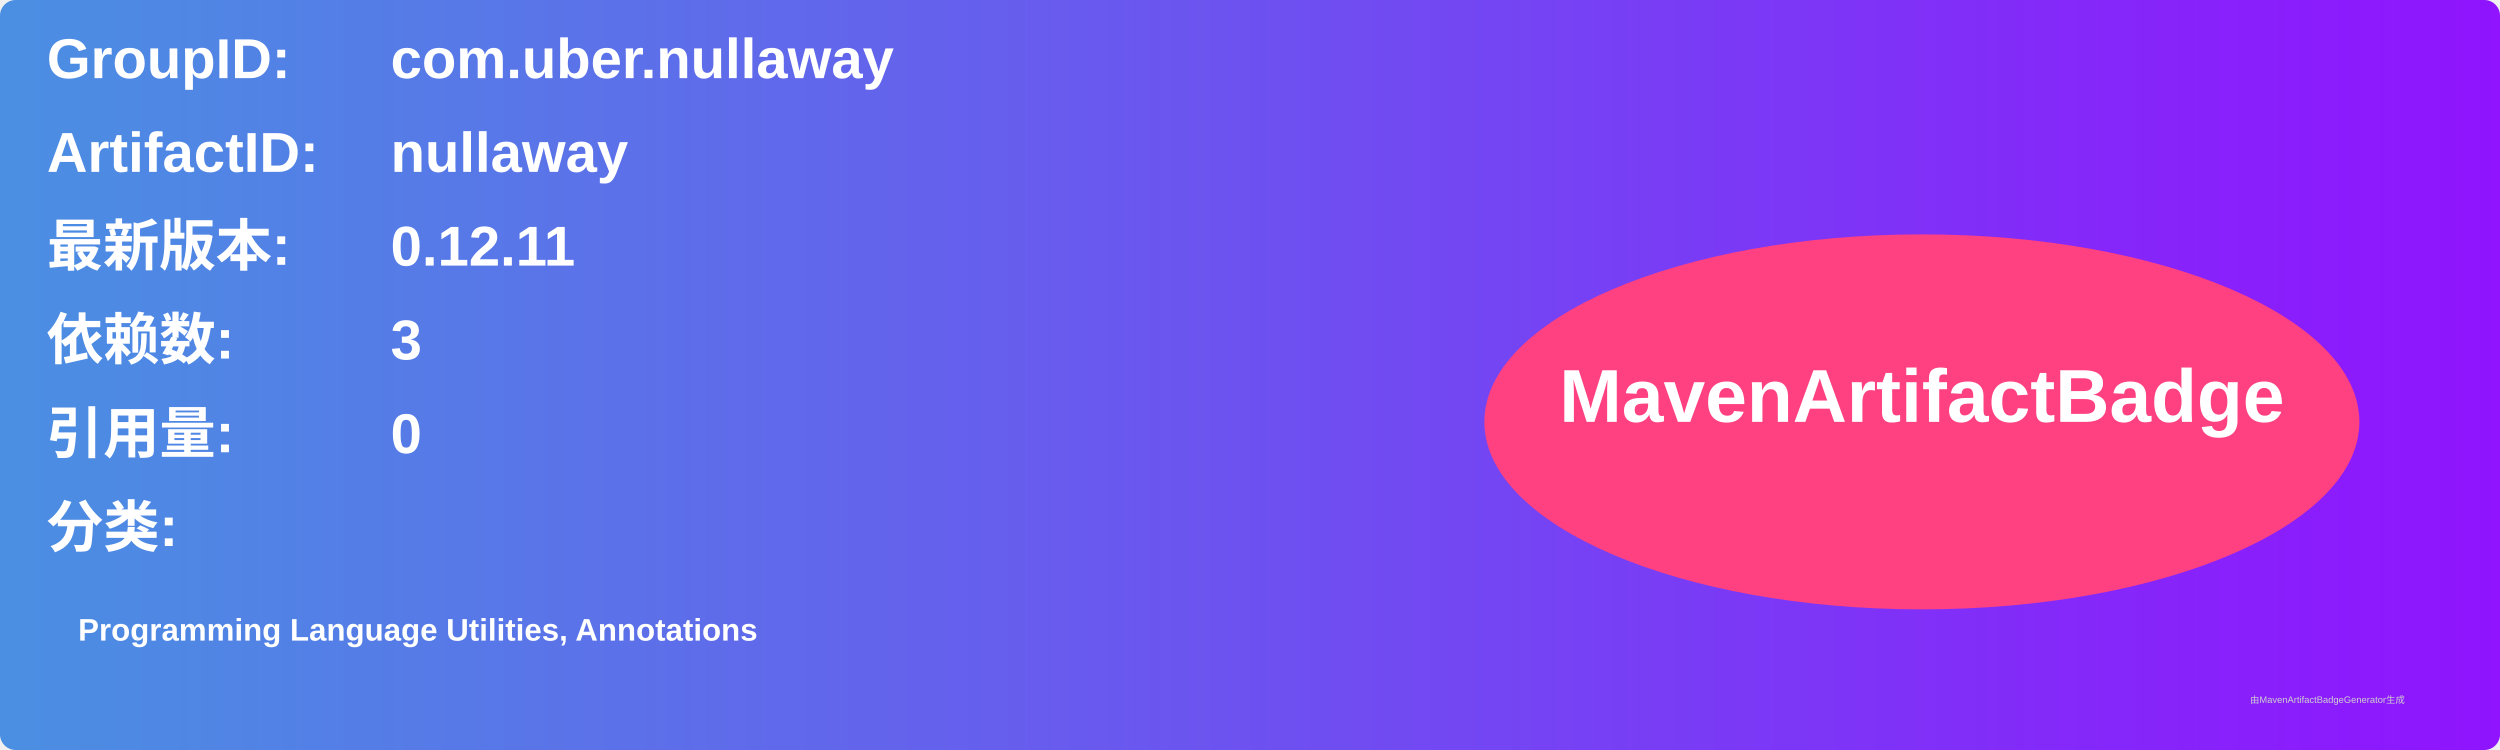
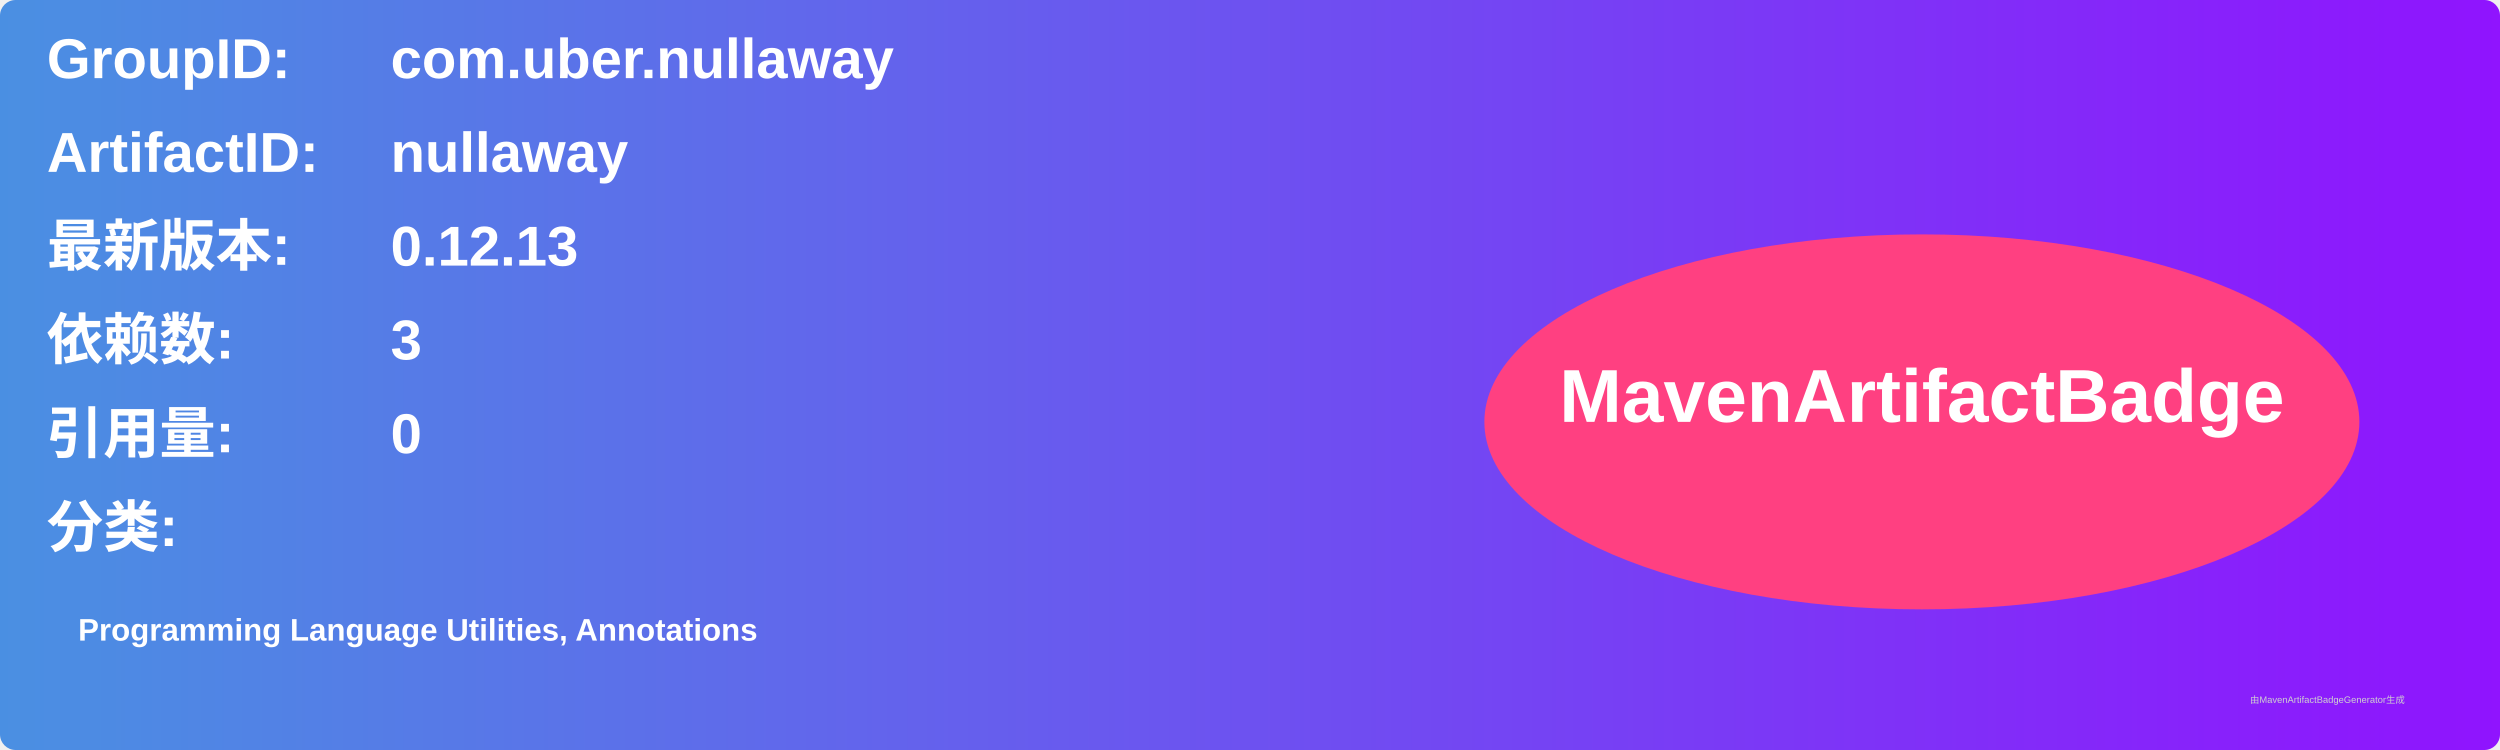
<svg xmlns="http://www.w3.org/2000/svg" width="800" height="240" viewBox="0 0 800 240">
  <linearGradient id="grad" x1="0%" y1="0%" x2="100%" y2="0%">
    <stop offset="0%" stop-color="#4a90e2" />
    <stop offset="100%" stop-color="#9013fe" />
  </linearGradient>
  <rect width="100%" height="100%" rx="5" ry="5" fill="url(#grad)" />
  <g transform="translate(15, 15)">
    <text x="0" y="10" font-family="Arial" font-size="18" fill="white" font-weight="bold" width="260">GroupID:</text>
    <text x="110" y="10" font-family="Arial" font-size="18" fill="white" font-weight="bold" width="460">com.uber.nullaway</text>
    <text x="0" y="40" font-family="Arial" font-size="18" fill="white" font-weight="bold" width="260">ArtifactID:</text>
    <text x="110" y="40" font-family="Arial" font-size="18" fill="white" font-weight="bold" width="460">nullaway</text>
    <text x="0" y="70" font-family="Arial" font-size="18" fill="white" font-weight="bold">最新版本:</text>
    <text x="110" y="70" font-family="Arial" font-size="18" fill="white" font-weight="bold">
-       <tspan font-weight="bold">0.12.11</tspan>
+       <tspan font-weight="bold">0.12.13</tspan>
    </text>
    <text x="0" y="100" font-family="Arial" font-size="18" fill="white" font-weight="bold">依赖数: </text>
    <text x="110" y="100" font-family="Arial" font-size="18" fill="white">
      <tspan font-weight="bold">3</tspan>
    </text>
    <text x="0" y="130" font-family="Arial" font-size="18" fill="white" font-weight="bold">引用量: </text>
    <text x="110" y="130" font-family="Arial" font-size="18" fill="white">
      <tspan font-weight="bold">0</tspan>
    </text>
    <text x="0" y="160" font-family="Arial" font-size="18" fill="white" font-weight="bold">分类:</text>
    <text x="10" y="190" font-family="Arial" font-size="10" fill="white">
      <tspan font-weight="bold">Programming Language Utilities, Annotations</tspan>
    </text>
    <ellipse cx="600" cy="120" rx="140" ry="60" fill="#ff4081" />
    <text x="600" y="120" text-anchor="middle" font-family="Arial" font-size="24" fill="white" font-weight="bold">MavenArtifactBadge</text>
  </g>
  <text x="720" y="225" font-family="Arial" font-size="3" fill="#d0d0d0">由MavenArtifactBadgeGenerator生成</text>
</svg>
